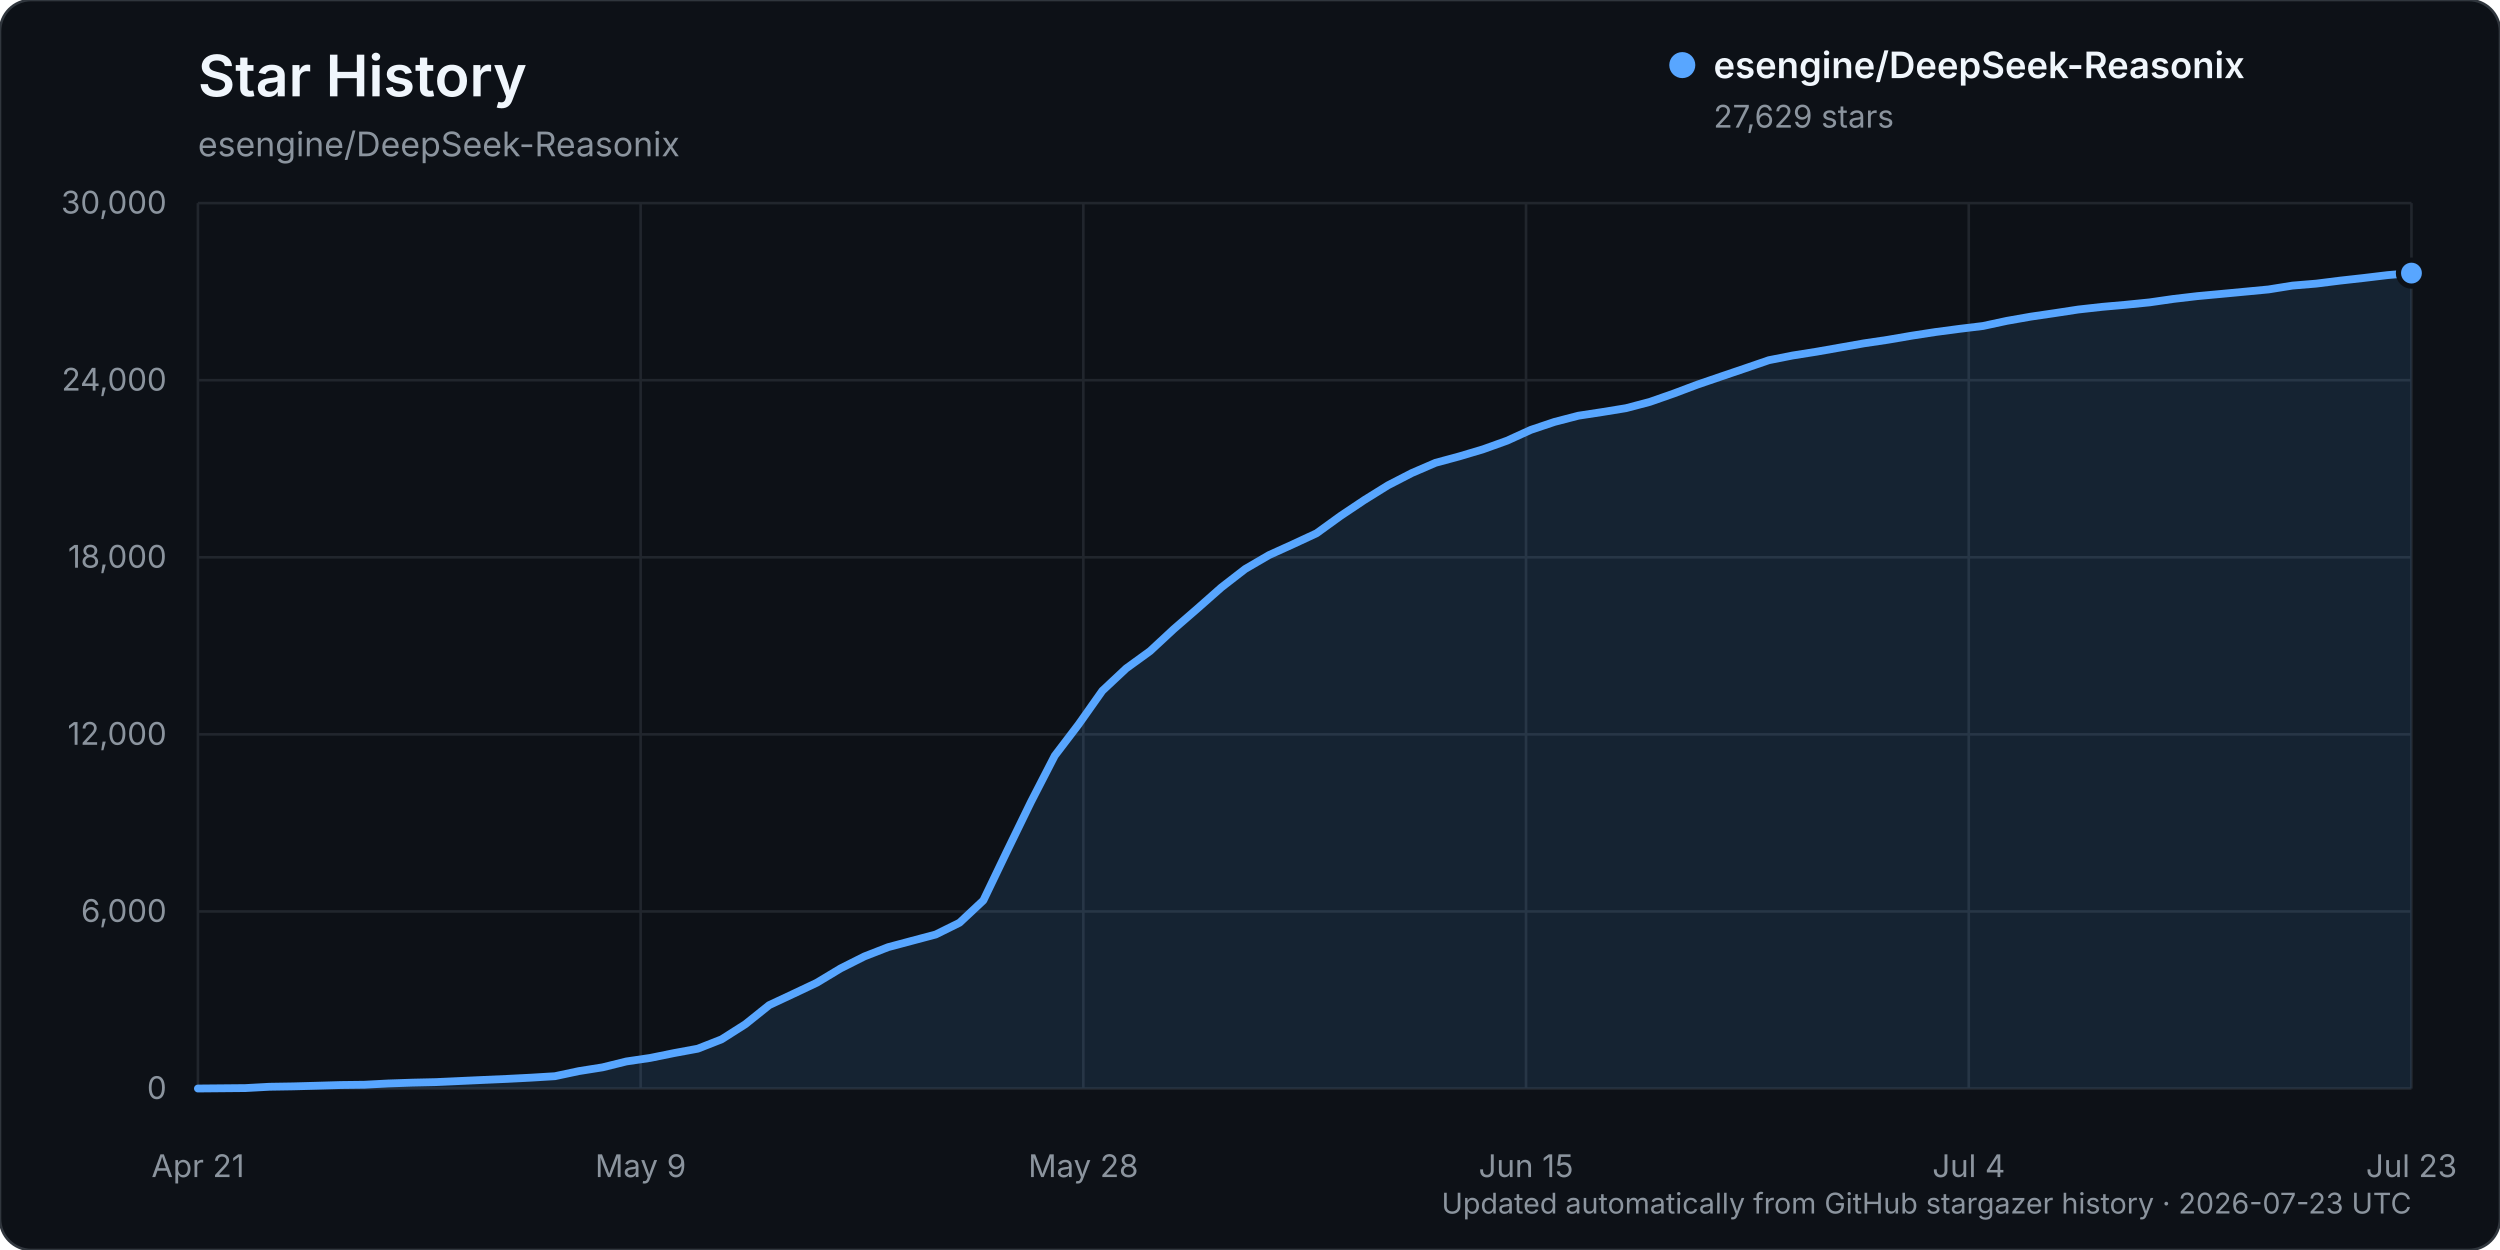
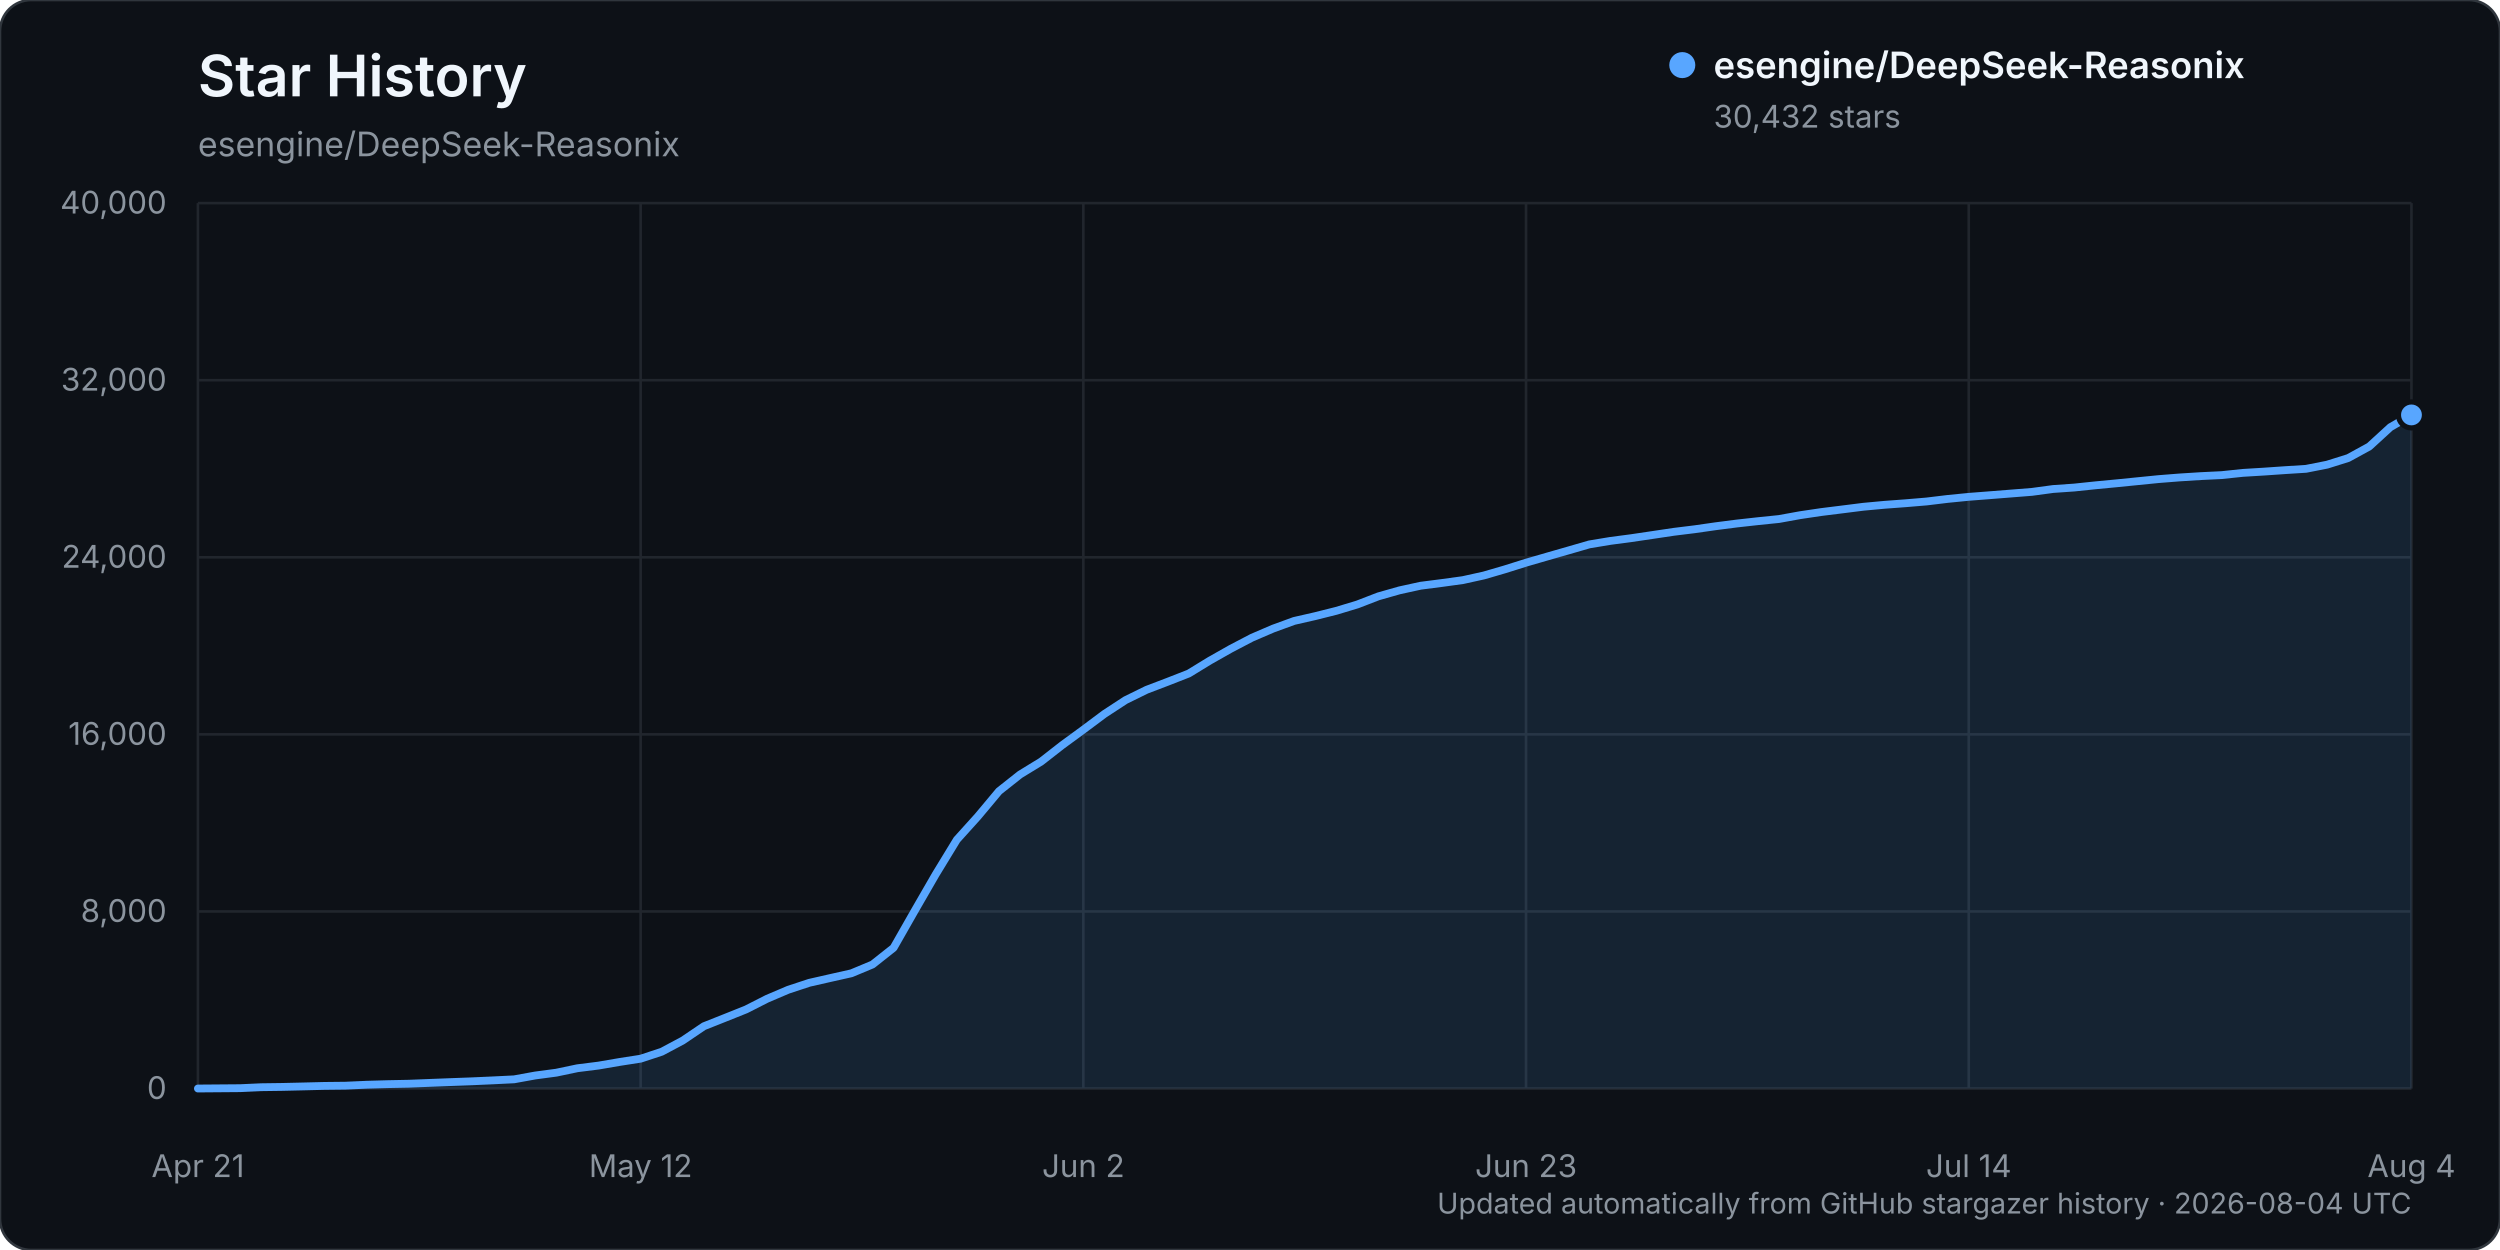
<svg xmlns="http://www.w3.org/2000/svg" width="960" height="480" viewBox="0 0 960 480" role="img" aria-labelledby="title description">
  <rect width="960" height="480" rx="12" fill="#0d1117" stroke="#30363d" />
  <text x="76" y="37" fill="#f0f6fc" font-family="-apple-system, BlinkMacSystemFont, 'Segoe UI', sans-serif" font-size="22" font-weight="600">Star History</text>
  <text x="76" y="60" fill="#8b949e" font-family="-apple-system, BlinkMacSystemFont, 'Segoe UI', sans-serif" font-size="13">esengine/DeepSeek-Reasonix</text>
  <g font-family="-apple-system, BlinkMacSystemFont, 'Segoe UI', sans-serif">
    <line x1="76" y1="418.00" x2="926" y2="418.00" stroke="#21262d" stroke-width="1" />
    <text x="64" y="422.00" text-anchor="end" fill="#8b949e" font-size="12">0</text>
    <line x1="76" y1="350.00" x2="926" y2="350.00" stroke="#21262d" stroke-width="1" />
-     <text x="64" y="354.00" text-anchor="end" fill="#8b949e" font-size="12">6,000</text>
+     <text x="64" y="354.00" text-anchor="end" fill="#8b949e" font-size="12">8,000</text>
    <line x1="76" y1="282.00" x2="926" y2="282.00" stroke="#21262d" stroke-width="1" />
-     <text x="64" y="286.00" text-anchor="end" fill="#8b949e" font-size="12">12,000</text>
+     <text x="64" y="286.00" text-anchor="end" fill="#8b949e" font-size="12">16,000</text>
    <line x1="76" y1="214.00" x2="926" y2="214.00" stroke="#21262d" stroke-width="1" />
-     <text x="64" y="218.00" text-anchor="end" fill="#8b949e" font-size="12">18,000</text>
+     <text x="64" y="218.00" text-anchor="end" fill="#8b949e" font-size="12">24,000</text>
    <line x1="76" y1="146.00" x2="926" y2="146.00" stroke="#21262d" stroke-width="1" />
-     <text x="64" y="150.00" text-anchor="end" fill="#8b949e" font-size="12">24,000</text>
+     <text x="64" y="150.00" text-anchor="end" fill="#8b949e" font-size="12">32,000</text>
    <line x1="76" y1="78.00" x2="926" y2="78.00" stroke="#21262d" stroke-width="1" />
-     <text x="64" y="82.00" text-anchor="end" fill="#8b949e" font-size="12">30,000</text>
+     <text x="64" y="82.00" text-anchor="end" fill="#8b949e" font-size="12">40,000</text>
    <line x1="76.00" y1="78" x2="76.00" y2="418" stroke="#21262d" stroke-width="1" />
    <text x="76.00" y="452" text-anchor="middle" fill="#8b949e" font-size="12">Apr 21</text>
    <line x1="246.00" y1="78" x2="246.00" y2="418" stroke="#21262d" stroke-width="1" />
-     <text x="246.00" y="452" text-anchor="middle" fill="#8b949e" font-size="12">May 9</text>
+     <text x="246.00" y="452" text-anchor="middle" fill="#8b949e" font-size="12">May 12</text>
    <line x1="416.00" y1="78" x2="416.00" y2="418" stroke="#21262d" stroke-width="1" />
-     <text x="416.00" y="452" text-anchor="middle" fill="#8b949e" font-size="12">May 28</text>
+     <text x="416.00" y="452" text-anchor="middle" fill="#8b949e" font-size="12">Jun 2</text>
    <line x1="586.00" y1="78" x2="586.00" y2="418" stroke="#21262d" stroke-width="1" />
-     <text x="586.00" y="452" text-anchor="middle" fill="#8b949e" font-size="12">Jun 15</text>
+     <text x="586.00" y="452" text-anchor="middle" fill="#8b949e" font-size="12">Jun 23</text>
    <line x1="756.00" y1="78" x2="756.00" y2="418" stroke="#21262d" stroke-width="1" />
-     <text x="756.00" y="452" text-anchor="middle" fill="#8b949e" font-size="12">Jul 4</text>
+     <text x="756.00" y="452" text-anchor="middle" fill="#8b949e" font-size="12">Jul 14</text>
    <line x1="926.00" y1="78" x2="926.00" y2="418" stroke="#21262d" stroke-width="1" />
-     <text x="926.00" y="452" text-anchor="middle" fill="#8b949e" font-size="12">Jul 23</text>
-     <path d="M76.00,417.99 L94.28,417.82 L103.42,417.32 L112.56,417.17 L121.70,416.92 L130.84,416.65 L139.98,416.54 L149.12,416.05 L158.26,415.74 L167.40,415.53 L176.54,415.11 L185.68,414.69 L194.82,414.29 L203.96,413.82 L213.10,413.26 L222.24,411.31 L231.38,409.86 L240.52,407.60 L249.66,406.25 L258.80,404.39 L267.94,402.70 L277.08,399.11 L286.22,393.30 L295.35,385.98 L304.49,381.70 L313.63,377.38 L322.77,371.88 L331.91,367.28 L341.05,363.71 L350.19,361.27 L359.33,358.84 L368.47,354.32 L377.61,345.76 L386.75,326.72 L395.89,307.94 L405.03,290.19 L414.17,278.19 L423.31,265.25 L432.45,256.68 L441.59,250.05 L450.73,241.57 L459.87,233.64 L469.01,225.57 L478.15,218.49 L487.29,213.16 L496.43,209.02 L505.57,204.77 L514.71,198.16 L523.85,192.04 L532.99,186.36 L542.13,181.65 L551.27,177.71 L560.41,175.24 L569.55,172.51 L578.69,169.23 L587.83,165.07 L596.97,162.00 L606.11,159.63 L615.25,158.23 L624.39,156.74 L633.53,154.33 L642.67,151.13 L651.81,147.69 L660.95,144.56 L670.09,141.46 L679.23,138.32 L688.37,136.51 L697.51,135.06 L706.65,133.45 L715.78,131.84 L724.92,130.48 L734.06,128.91 L743.20,127.50 L752.34,126.29 L761.48,125.18 L770.62,123.21 L779.76,121.60 L788.90,120.26 L798.04,118.86 L807.18,117.84 L816.32,117.03 L825.46,116.11 L834.60,114.79 L843.74,113.72 L852.88,112.87 L862.02,112.01 L871.16,111.14 L880.30,109.67 L889.44,108.91 L898.58,107.76 L907.72,106.74 L916.86,105.64 L926.00,104.87 L926.00,418.00 L76.00,418.00 Z" fill="#58a6ff" opacity="0.12" />
-     <path d="M76.00,417.99 L94.28,417.82 L103.42,417.32 L112.56,417.17 L121.70,416.92 L130.84,416.65 L139.98,416.54 L149.12,416.05 L158.26,415.74 L167.40,415.53 L176.54,415.11 L185.68,414.69 L194.82,414.29 L203.96,413.82 L213.10,413.26 L222.24,411.31 L231.38,409.86 L240.52,407.60 L249.66,406.25 L258.80,404.39 L267.94,402.70 L277.08,399.11 L286.22,393.30 L295.35,385.98 L304.49,381.70 L313.63,377.38 L322.77,371.88 L331.91,367.28 L341.05,363.71 L350.19,361.27 L359.33,358.84 L368.47,354.32 L377.61,345.76 L386.75,326.72 L395.89,307.94 L405.03,290.19 L414.17,278.19 L423.31,265.25 L432.45,256.68 L441.59,250.05 L450.73,241.57 L459.87,233.64 L469.01,225.57 L478.15,218.49 L487.29,213.16 L496.43,209.02 L505.57,204.77 L514.71,198.16 L523.85,192.04 L532.99,186.36 L542.13,181.65 L551.27,177.71 L560.41,175.24 L569.55,172.51 L578.69,169.23 L587.83,165.07 L596.97,162.00 L606.11,159.63 L615.25,158.23 L624.39,156.74 L633.53,154.33 L642.67,151.13 L651.81,147.69 L660.95,144.56 L670.09,141.46 L679.23,138.32 L688.37,136.51 L697.51,135.06 L706.65,133.45 L715.78,131.84 L724.92,130.48 L734.06,128.91 L743.20,127.50 L752.34,126.29 L761.48,125.18 L770.62,123.21 L779.76,121.60 L788.90,120.26 L798.04,118.86 L807.18,117.84 L816.32,117.03 L825.46,116.11 L834.60,114.79 L843.74,113.72 L852.88,112.87 L862.02,112.01 L871.16,111.14 L880.30,109.67 L889.44,108.91 L898.58,107.76 L907.72,106.74 L916.86,105.64 L926.00,104.87" fill="none" stroke="#58a6ff" stroke-width="3" stroke-linecap="round" stroke-linejoin="round" />
-     <circle cx="926.00" cy="104.87" r="5" fill="#58a6ff" stroke="#0d1117" stroke-width="2" />
+     <text x="926.00" y="452" text-anchor="middle" fill="#8b949e" font-size="12">Aug 4</text>
+     <path d="M76.00,417.99 L92.19,417.86 L100.29,417.49 L108.38,417.38 L116.48,417.19 L124.57,416.99 L132.67,416.90 L140.76,416.54 L148.86,416.31 L156.95,416.15 L165.05,415.83 L173.14,415.52 L181.24,415.22 L189.33,414.86 L197.43,414.46 L205.52,412.99 L213.62,411.91 L221.71,410.21 L229.81,409.19 L237.90,407.80 L246.00,406.54 L254.10,403.87 L262.19,399.56 L270.29,394.08 L278.38,390.87 L286.48,387.63 L294.57,383.52 L302.67,380.07 L310.76,377.40 L318.86,375.56 L326.95,373.74 L335.05,370.36 L343.14,363.96 L351.24,349.75 L359.33,335.74 L367.43,322.46 L375.52,313.49 L383.62,303.80 L391.71,297.40 L399.81,292.44 L407.90,286.13 L416.00,280.20 L424.10,274.15 L432.19,268.86 L440.29,264.88 L448.38,261.80 L456.48,258.63 L464.57,253.68 L472.67,249.10 L480.76,244.87 L488.86,241.39 L496.95,238.44 L505.05,236.59 L513.14,234.56 L521.24,232.11 L529.33,228.99 L537.43,226.69 L545.52,224.92 L553.62,223.88 L561.71,222.77 L569.81,220.98 L577.90,218.62 L586.00,216.07 L594.10,213.72 L602.19,211.40 L610.29,209.05 L618.38,207.71 L626.48,206.64 L634.57,205.44 L642.67,204.23 L650.76,203.23 L658.86,202.07 L666.95,201.03 L675.05,200.13 L683.14,199.30 L691.24,197.83 L699.33,196.63 L707.43,195.62 L715.52,194.60 L723.62,193.85 L731.71,193.25 L739.81,192.57 L747.90,191.59 L756.00,190.79 L764.10,190.16 L772.19,189.52 L780.29,188.88 L788.38,187.78 L796.48,187.22 L804.57,186.37 L812.67,185.60 L820.76,184.79 L828.86,183.98 L836.95,183.34 L845.05,182.83 L853.14,182.44 L861.24,181.59 L869.33,181.10 L877.43,180.54 L885.52,180.03 L893.62,178.43 L901.71,175.89 L909.81,171.45 L917.90,164.04 L926.00,159.33 L926.00,418.00 L76.00,418.00 Z" fill="#58a6ff" opacity="0.12" />
+     <path d="M76.00,417.99 L92.19,417.86 L100.29,417.49 L108.38,417.38 L116.48,417.19 L124.57,416.99 L132.67,416.90 L140.76,416.54 L148.86,416.31 L156.95,416.15 L165.05,415.83 L173.14,415.52 L181.24,415.22 L189.33,414.86 L197.43,414.46 L205.52,412.99 L213.62,411.91 L221.71,410.21 L229.81,409.19 L237.90,407.80 L246.00,406.54 L254.10,403.87 L262.19,399.56 L270.29,394.08 L278.38,390.87 L286.48,387.63 L294.57,383.52 L302.67,380.07 L310.76,377.40 L318.86,375.56 L326.95,373.74 L335.05,370.36 L343.14,363.96 L351.24,349.75 L359.33,335.74 L367.43,322.46 L375.52,313.49 L383.62,303.80 L391.71,297.40 L399.81,292.44 L407.90,286.13 L416.00,280.20 L424.10,274.15 L432.19,268.86 L440.29,264.88 L448.38,261.80 L456.48,258.63 L464.57,253.68 L472.67,249.10 L480.76,244.87 L488.86,241.39 L496.95,238.44 L505.05,236.59 L513.14,234.56 L521.24,232.11 L529.33,228.99 L537.43,226.69 L545.52,224.92 L553.62,223.88 L561.71,222.77 L569.81,220.98 L577.90,218.62 L586.00,216.07 L594.10,213.72 L602.19,211.40 L610.29,209.05 L618.38,207.71 L626.48,206.64 L634.57,205.44 L642.67,204.23 L650.76,203.23 L658.86,202.07 L666.95,201.03 L675.05,200.13 L683.14,199.30 L691.24,197.83 L699.33,196.63 L707.43,195.62 L715.52,194.60 L723.62,193.85 L731.71,193.25 L739.81,192.57 L747.90,191.59 L756.00,190.79 L764.10,190.16 L772.19,189.52 L780.29,188.88 L788.38,187.78 L796.48,187.22 L804.57,186.37 L812.67,185.60 L820.76,184.79 L828.86,183.98 L836.95,183.34 L845.05,182.83 L853.14,182.44 L861.24,181.59 L869.33,181.10 L877.43,180.54 L885.52,180.03 L893.62,178.43 L901.71,175.89 L909.81,171.45 L917.90,164.04 L926.00,159.33" fill="none" stroke="#58a6ff" stroke-width="3" stroke-linecap="round" stroke-linejoin="round" />
+     <circle cx="926.00" cy="159.33" r="5" fill="#58a6ff" stroke="#0d1117" stroke-width="2" />
    <g transform="translate(646, 25)">
      <circle cx="0" cy="0" r="5" fill="#58a6ff" />
      <text x="12" y="5" fill="#f0f6fc" font-size="14" font-weight="600">esengine/DeepSeek-Reasonix</text>
-       <text x="12" y="24" fill="#8b949e" font-size="12">27,629 stars</text>
+       <text x="12" y="24" fill="#8b949e" font-size="12">30,432 stars</text>
    </g>
-     <text x="926" y="466" text-anchor="end" fill="#8b949e" font-size="11">Updated automatically from GitHub stargazer history · 2026-07-23 UTC</text>
+     <text x="926" y="466" text-anchor="end" fill="#8b949e" font-size="11">Updated automatically from GitHub stargazer history · 2026-08-04 UTC</text>
  </g>
</svg>
